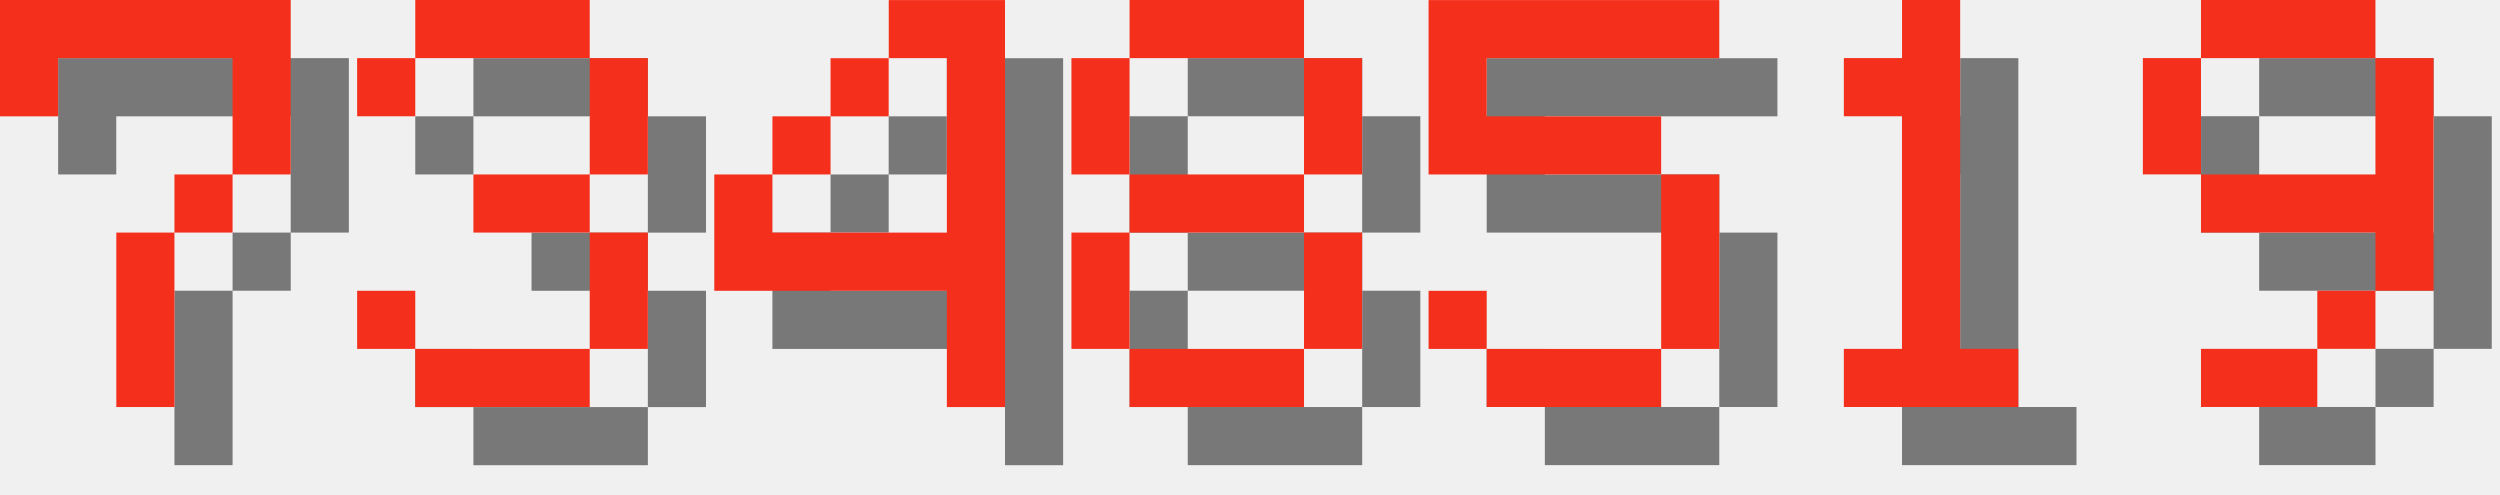
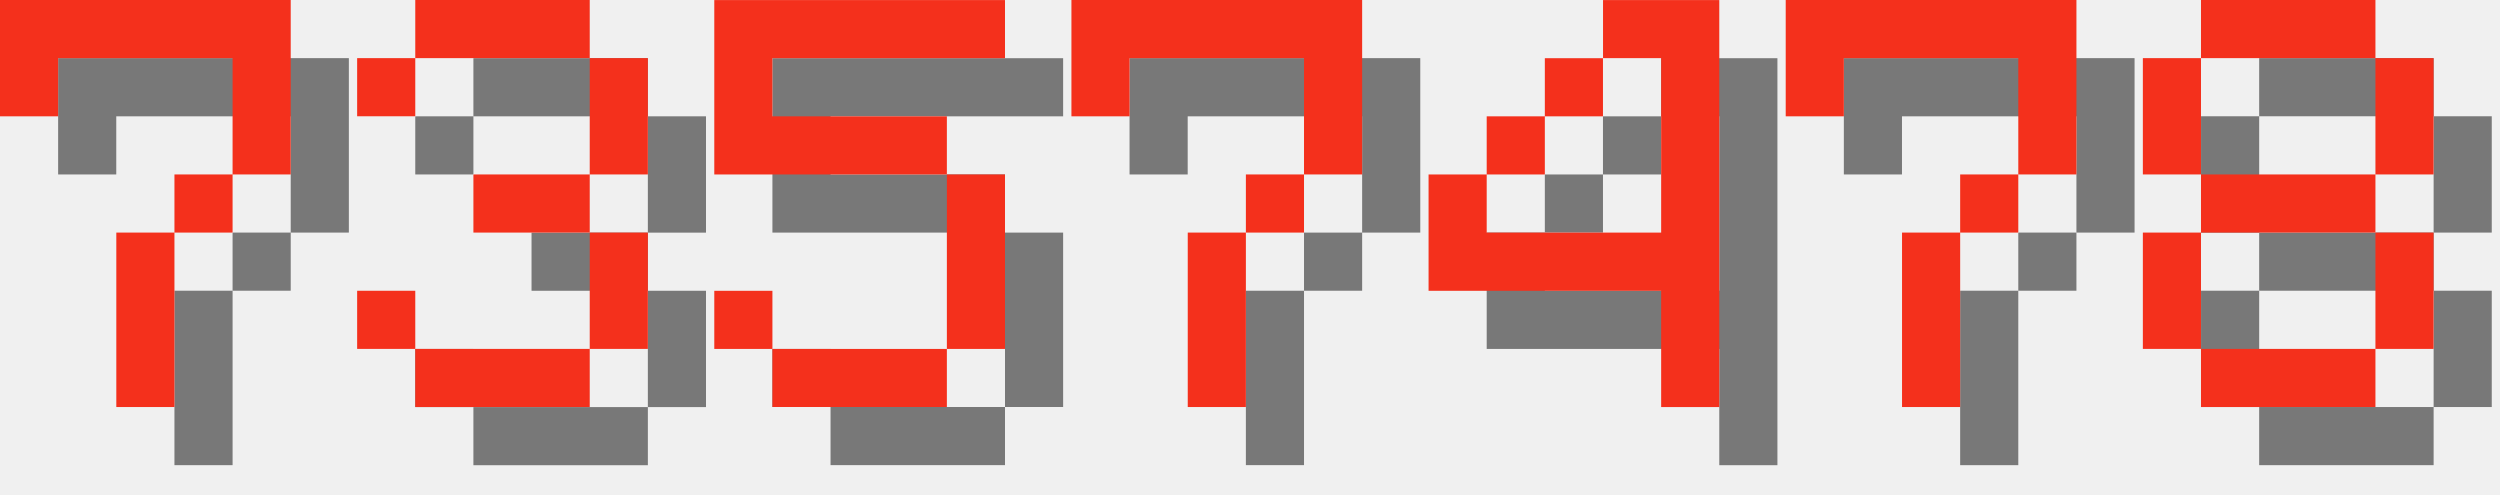
<svg xmlns="http://www.w3.org/2000/svg" version="1.1" width="182.0" height="36">
  <style>
        .text-foreground {
            fill: #F4301C;
        }
        .text-shadow {
            fill: #000000;
            fill-opacity: 0.5;
        }
    </style>
  <g class="digit" id="digit_7" transform="translate(0.0, 0), scale(4)">
    <path id="digit_7_shadow" class="text-shadow" d="m1.058 1.058 2e-6 2.117h1.058v-1.058h3.175v1.058l2e-7 1.058h-1.058v1.058h-1.058l4e-7 3.175 1.058 1e-7v-3.175h1.058v-1.058h1.058l5e-7 -1.058v-2.117z" fill-opacity=".5" style="paint-order:stroke fill markers" />
    <path id="digit_7_fg" class="text-foreground" d="m0 0 2e-6 2.117h1.058v-1.058h3.175v1.058l2e-7 1.058h-1.058v1.058h-1.058l4e-7 3.175 1.058 1e-7v-3.175h1.058v-1.058h1.058l5e-7 -1.058v-2.117z" fill="#fff" style="paint-order:stroke fill markers" />
  </g>
  <g class="digit" id="digit_3" transform="translate(26.0, 0), scale(4)">
    <path id="digit_3_shadow" class="text-shadow" d="m1.058 2.117v1.058h1.058v-1.058h3.175v2.117h-2.117v1.058h2.117v2.117h-3.175v-1.058h-1.058v1.058h1.058v1.058h3.175v-1.058h1.058v-2.117h-1.058v-1.058h1.058v-2.117h-1.058v-1.058h-3.175v1.058h-1.058z" fill-opacity=".5" style="paint-order:stroke fill markers" />
    <path id="digit_3_fg" class="text-foreground" d="m0 1.058v1.058h1.058v-1.058h3.175v2.117h-2.117v1.058h2.117v2.117h-3.175v-1.058h-1.058v1.058h1.058v1.058h3.175v-1.058h1.058v-2.117h-1.058v-1.058h1.058v-2.117h-1.058v-1.058h-3.175v1.058h-1.058z" fill="#fff" style="paint-order:stroke fill markers" />
  </g>
-   <g class="digit" id="digit_4" transform="translate(52.0, 0), scale(4)">
+   <g class="digit" id="digit_5" transform="translate(52.0, 0), scale(4)">
+     <path id="digit_5_shadow" class="text-shadow" d="m1.058 1.058v3.175h4.233v3.175h-3.175v-1.058h-1.058v1.058h1.058v1.058h3.175v-1.058h1.058v-3.175h-1.058v-1.058h-3.175v-1.058h4.233v-1.058h-5.292z" fill-opacity=".5" style="paint-order:stroke fill markers" />
+     <path id="digit_5_fg" class="text-foreground" d="m0 0v3.175h4.233v3.175h-3.175v-1.058h-1.058v1.058h1.058v1.058h3.175v-1.058h1.058v-3.175h-1.058v-1.058h-3.175v-1.058h4.233v-1.058h-5.292z" fill="#fff" style="paint-order:stroke fill markers" />
+   </g>
+   <g class="digit" id="digit_7" transform="translate(78.0, 0), scale(4)">
+     <path id="digit_7_shadow" class="text-shadow" d="m1.058 1.058 2e-6 2.117h1.058v-1.058h3.175v1.058l2e-7 1.058h-1.058v1.058h-1.058l4e-7 3.175 1.058 1e-7v-3.175h1.058v-1.058h1.058l5e-7 -1.058v-2.117z" fill-opacity=".5" style="paint-order:stroke fill markers" />
+     <path id="digit_7_fg" class="text-foreground" d="m0 0 2e-6 2.117h1.058v-1.058h3.175v1.058l2e-7 1.058h-1.058v1.058h-1.058l4e-7 3.175 1.058 1e-7v-3.175h1.058v-1.058h1.058l5e-7 -1.058v-2.117z" fill="#fff" style="paint-order:stroke fill markers" />
+   </g>
+   <g class="digit" id="digit_4" transform="translate(104.0, 0), scale(4)">
    <path id="digit_4_shadow" class="text-shadow" d="m4.233 1.058v1.058h1.058v3.175h-3.175v-1.058h-1.058v2.117h4.233v2.117h1.058v-7.408h-2.117zm-2.117 3.175h1.058v-1.058h-1.058v1.058zm1.058-1.058h1.058v-1.058h-1.058v1.058z" fill-opacity=".5" style="paint-order:stroke fill markers" />
    <path id="digit_4_fg" class="text-foreground" d="m3.175 0v1.058h1.058v3.175h-3.175v-1.058h-1.058v2.117h4.233v2.117h1.058v-7.408h-2.117zm-2.117 3.175h1.058v-1.058h-1.058v1.058zm1.058-1.058h1.058v-1.058h-1.058v1.058z" fill="#fff" style="paint-order:stroke fill markers" />
  </g>
-   <g class="digit" id="digit_8" transform="translate(78.0, 0), scale(4)">
+   <g class="digit" id="digit_7" transform="translate(130.0, 0), scale(4)">
+     <path id="digit_7_shadow" class="text-shadow" d="m1.058 1.058 2e-6 2.117h1.058v-1.058h3.175v1.058l2e-7 1.058h-1.058v1.058h-1.058l4e-7 3.175 1.058 1e-7v-3.175h1.058v-1.058h1.058l5e-7 -1.058v-2.117z" fill-opacity=".5" style="paint-order:stroke fill markers" />
+     <path id="digit_7_fg" class="text-foreground" d="m0 0 2e-6 2.117h1.058v-1.058h3.175v1.058l2e-7 1.058h-1.058v1.058h-1.058l4e-7 3.175 1.058 1e-7v-3.175h1.058v-1.058h1.058l5e-7 -1.058v-2.117z" fill="#fff" style="paint-order:stroke fill markers" />
+   </g>
+   <g class="digit" id="digit_8" transform="translate(156.0, 0), scale(4)">
    <path id="digit_8_shadow" class="text-shadow" d="m2.117 1.058v1.058h3.175v-1.058h-3.175zm3.175 1.058v2.117h1.058v-2.117h-1.058zm0 2.117h-3.175v1.058h3.175v-1.058zm0 1.058v2.117h1.058v-2.117h-1.058zm0 2.117h-3.175v1.058h3.175v-1.058zm-3.175 0v-2.117h-1.058v2.117h1.058zm0-3.175v-2.117h-1.058v2.117h1.058z" fill-opacity=".5" style="paint-order:stroke fill markers" />
    <path id="digit_8_fg" class="text-foreground" d="m1.058 0v1.058h3.175v-1.058h-3.175zm3.175 1.058v2.117h1.058v-2.117h-1.058zm0 2.117h-3.175v1.058h3.175v-1.058zm0 1.058v2.117h1.058v-2.117h-1.058zm0 2.117h-3.175v1.058h3.175v-1.058zm-3.175 0v-2.117h-1.058v2.117h1.058zm0-3.175v-2.117h-1.058v2.117h1.058z" fill="#fff" style="paint-order:stroke fill markers" />
  </g>
-   <g class="digit" id="digit_5" transform="translate(104.0, 0), scale(4)">
-     <path id="digit_5_shadow" class="text-shadow" d="m1.058 1.058v3.175h4.233v3.175h-3.175v-1.058h-1.058v1.058h1.058v1.058h3.175v-1.058h1.058v-3.175h-1.058v-1.058h-3.175v-1.058h4.233v-1.058h-5.292z" fill-opacity=".5" style="paint-order:stroke fill markers" />
-     <path id="digit_5_fg" class="text-foreground" d="m0 0v3.175h4.233v3.175h-3.175v-1.058h-1.058v1.058h1.058v1.058h3.175v-1.058h1.058v-3.175h-1.058v-1.058h-3.175v-1.058h4.233v-1.058h-5.292z" fill="#fff" style="paint-order:stroke fill markers" />
-   </g>
-   <g class="digit" id="digit_1" transform="translate(130.0, 0), scale(4)">
-     <path id="digit_1_shadow" class="text-shadow" d="m2.117 2.117v1.058h1.058v4.233h-1.058v1.058h3.175v-1.058h-1.058v-6.35h-1.058v1.058h-1.058z" fill-opacity=".5" style="paint-order:stroke fill markers" />
-     <path id="digit_1_fg" class="text-foreground" d="m1.058 1.058v1.058h1.058v4.233h-1.058v1.058h3.175v-1.058h-1.058v-6.35h-1.058v1.058h-1.058z" fill="#fff" style="paint-order:stroke fill markers" />
-   </g>
-   <g class="digit" id="digit_9" transform="translate(156.0, 0), scale(4)">
-     <path id="digit_9_shadow" class="text-shadow" d="m2.117 1.058v1.058h3.175v-1.058h-3.175zm3.175 1.058v2.117h-3.175v1.058h3.175v1.058h1.058v-4.233h-1.058zm0 4.233h-1.058v1.058h1.058v-1.058zm-1.058 1.058h-2.117v1.058h2.117v-1.058zm-2.117-3.175v-2.117h-1.058v2.117h1.058z" fill-opacity=".5" style="paint-order:stroke fill markers" />
-     <path id="digit_9_fg" class="text-foreground" d="m1.058 0v1.058h3.175v-1.058h-3.175zm3.175 1.058v2.117h-3.175v1.058h3.175v1.058h1.058v-4.233h-1.058zm0 4.233h-1.058v1.058h1.058v-1.058zm-1.058 1.058h-2.117v1.058h2.117v-1.058zm-2.117-3.175v-2.117h-1.058v2.117h1.058z" fill="#fff" style="paint-order:stroke fill markers" />
-   </g>
</svg>
